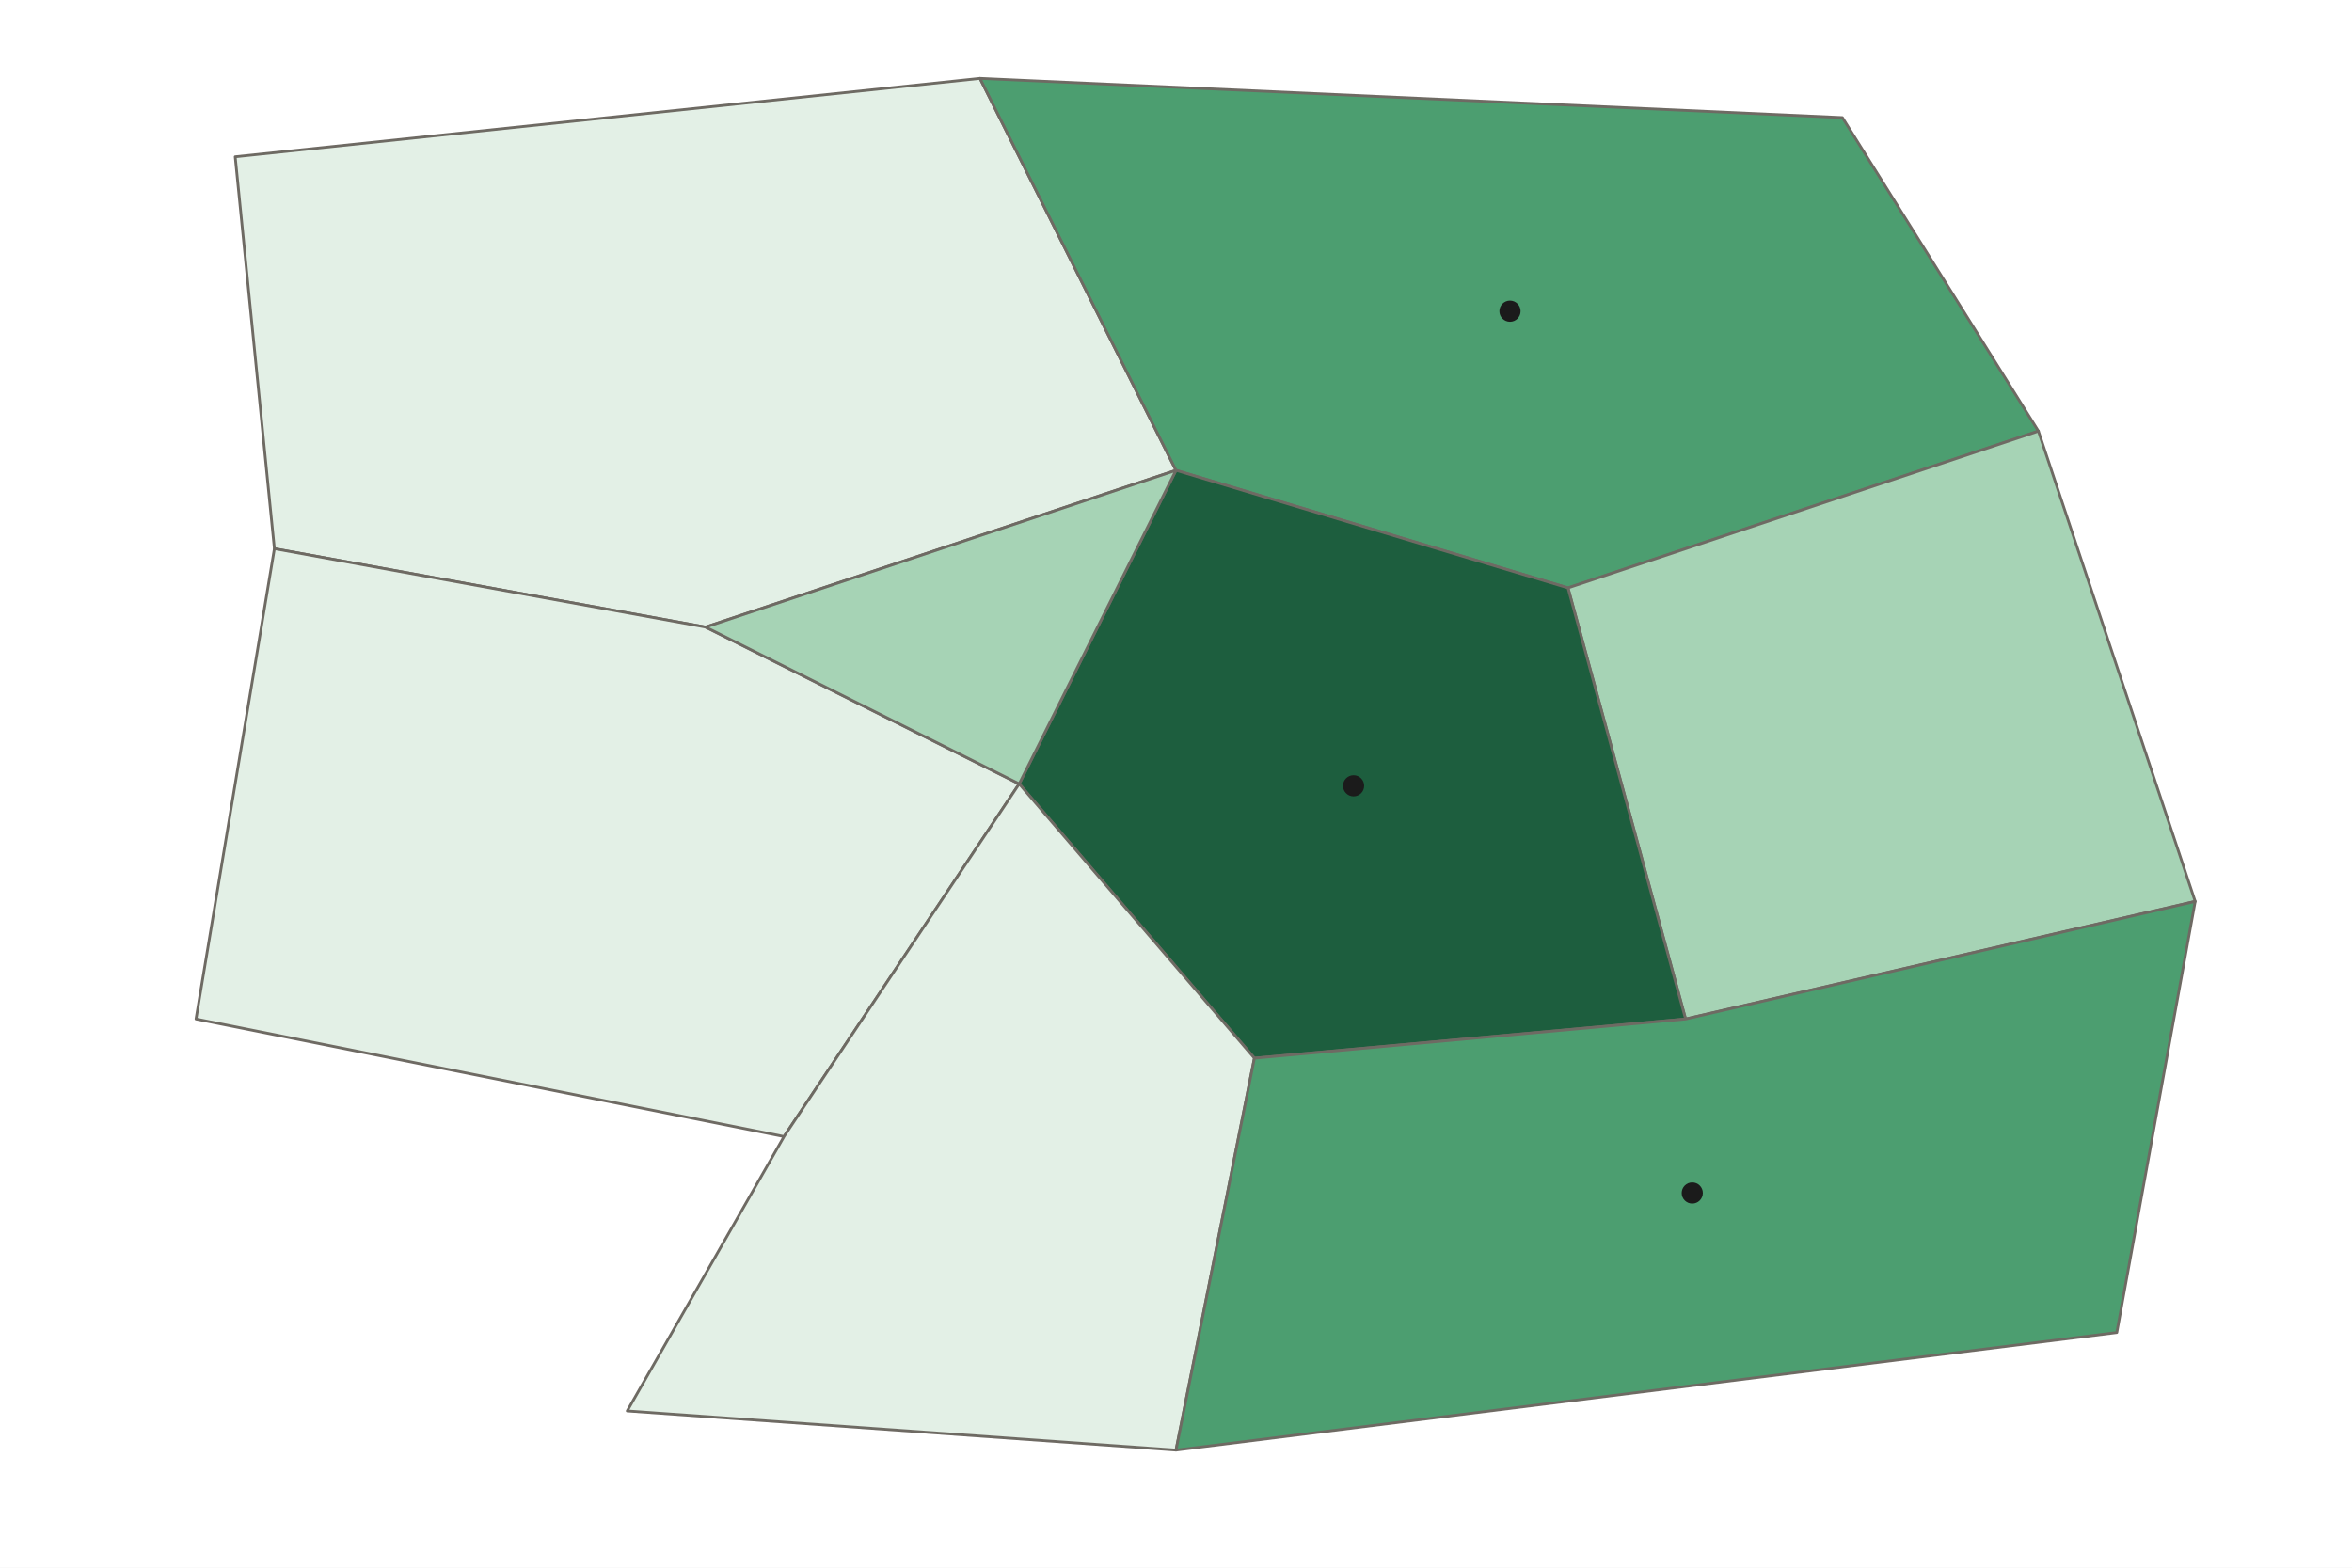
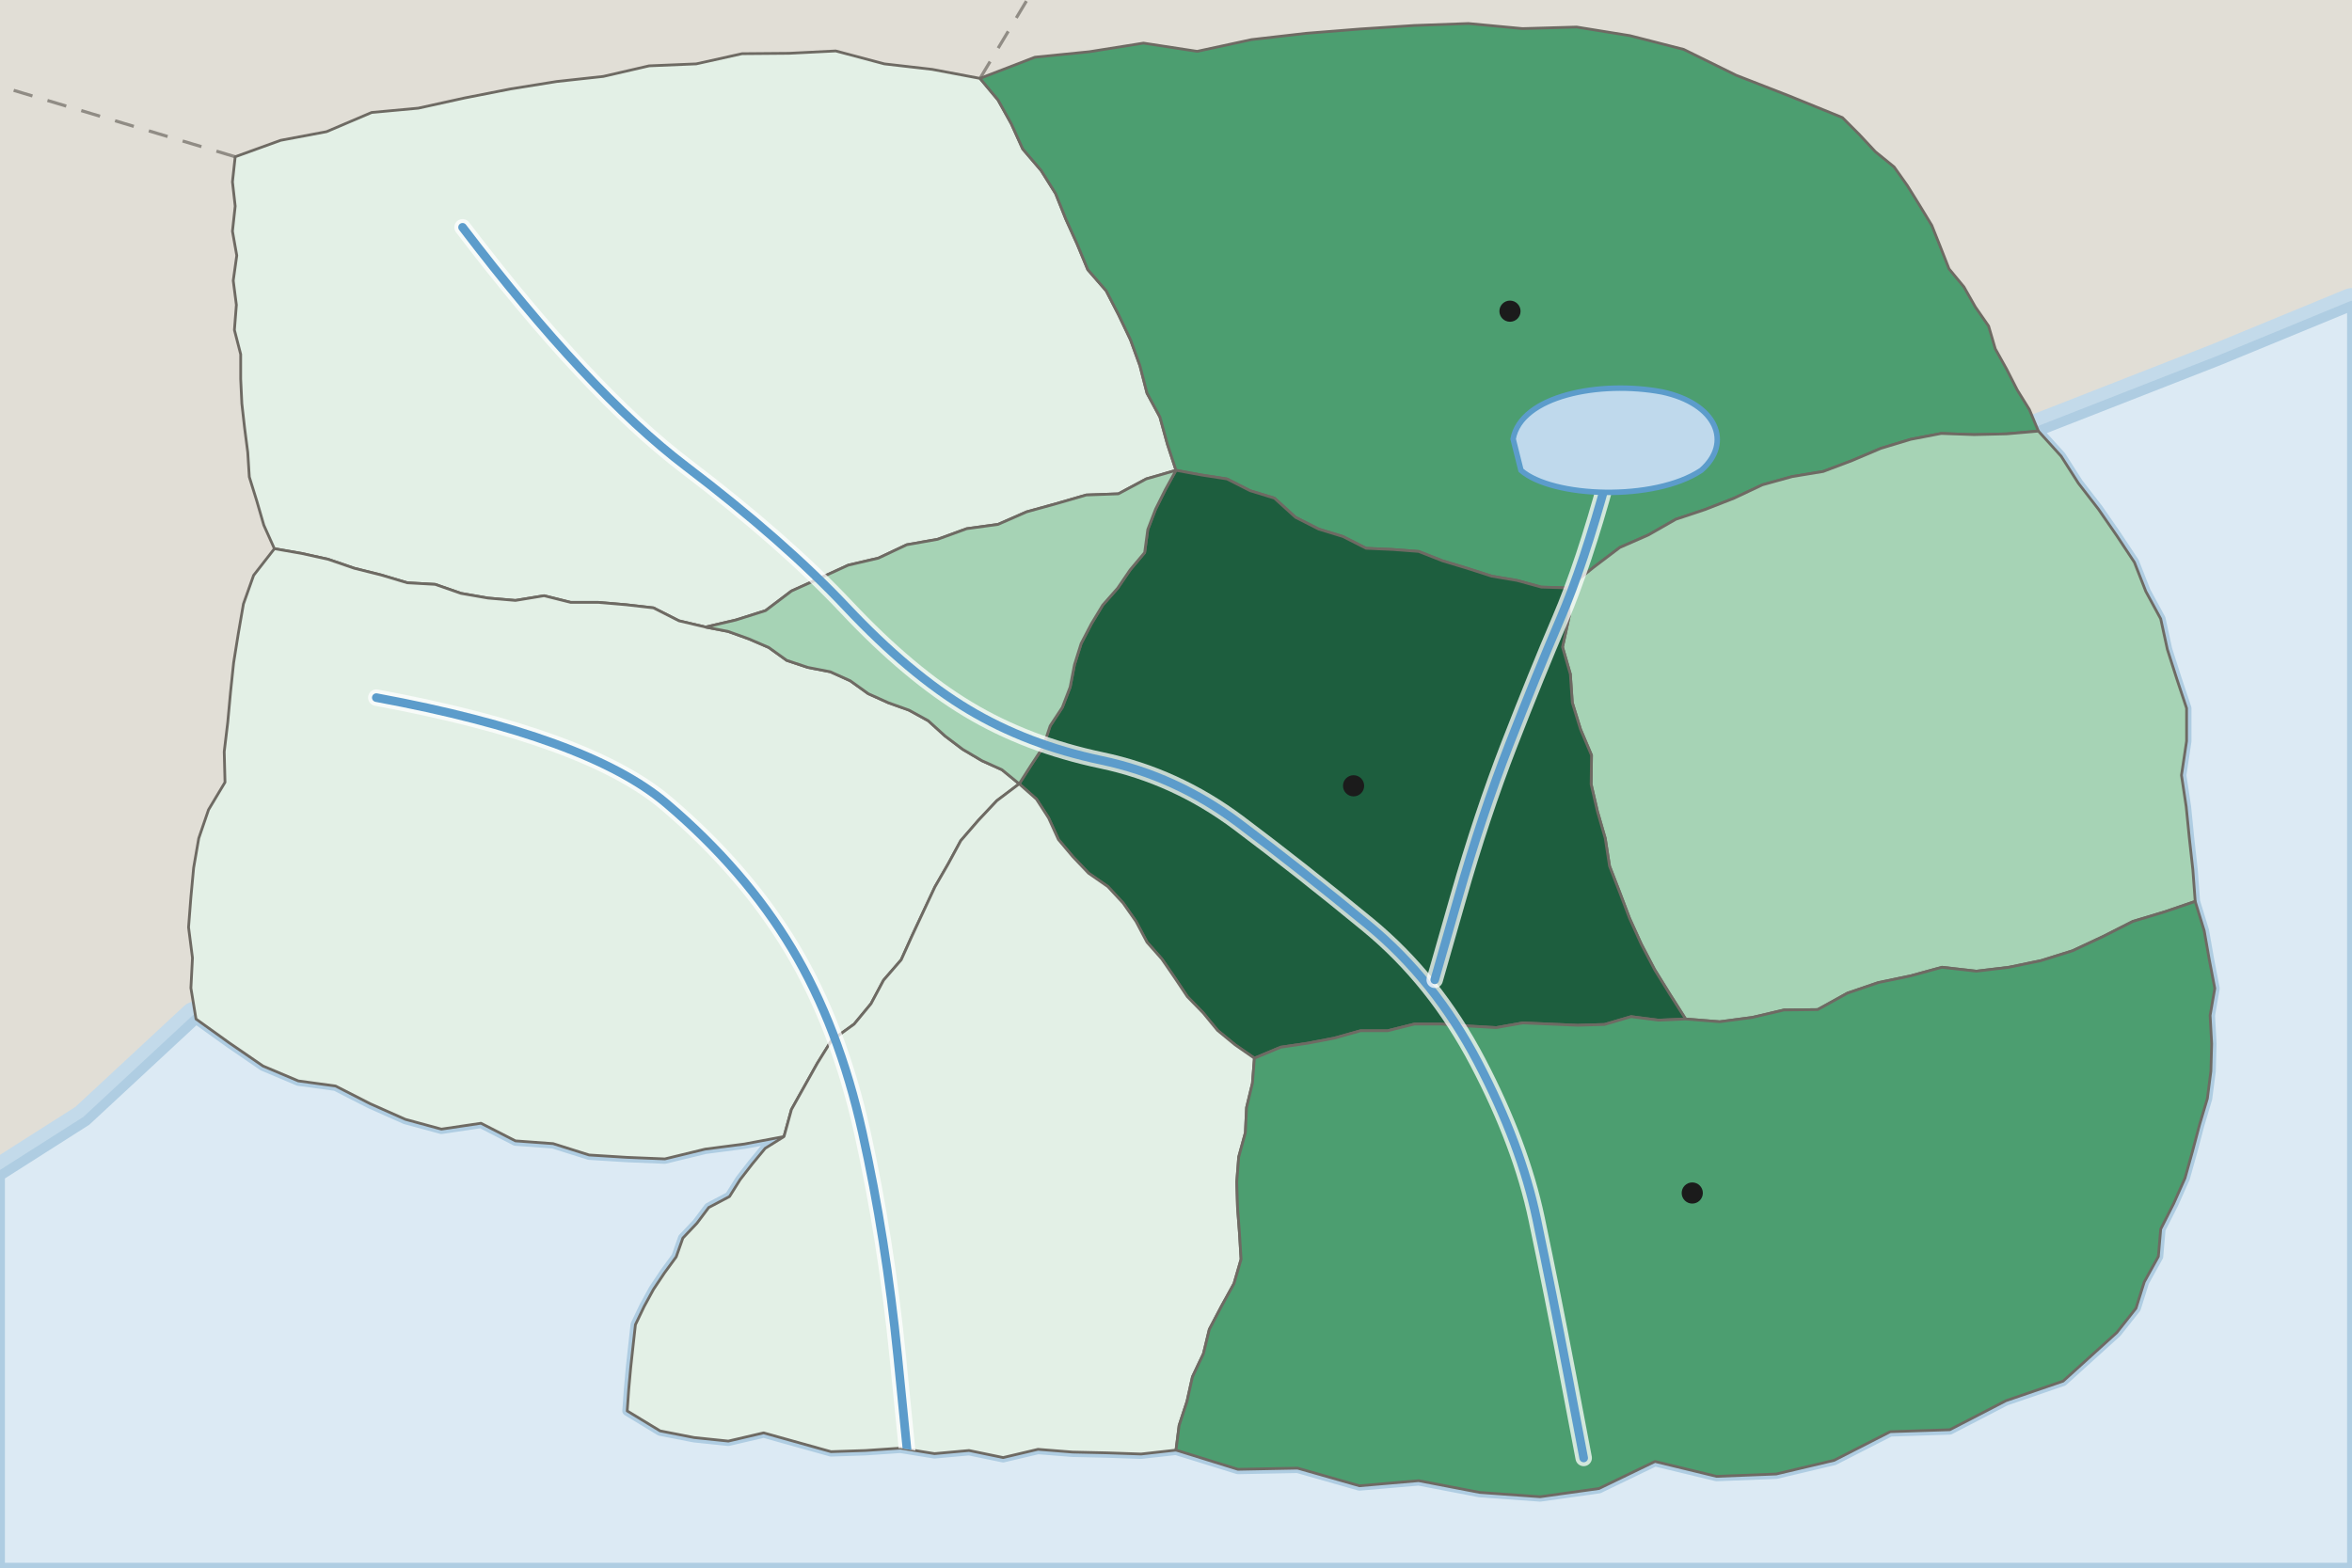
<svg xmlns="http://www.w3.org/2000/svg" viewBox="0 0 600 400" width="600" height="400" role="img" aria-label="Choropleth of invented Country A by province: the year a new dance style first became popular. It started in the Capital Region in 2022, reached the provinces of Port Bay and Lake City, the next largest cities, in 2023, the Central Valley and Eastern Plains, which also border the capital, in 2024, and the rural west, north and south in 2025 or later">
  <defs>
    <pattern id="nd" width="6" height="6" patternUnits="userSpaceOnUse" patternTransform="rotate(45)">
      <rect width="6" height="6" fill="#FFFFFF" />
      <line x1="0" y1="0" x2="0" y2="6" stroke="#9A958C" stroke-width="1.4" />
    </pattern>
  </defs>
-   <rect width="600" height="400" fill="#FFFFFF" />
-   <path d="M60 40L250 20L300 120L180 160L70 140Z" fill="#E3F0E6" stroke="#6E6A63" stroke-width="0.7" stroke-linejoin="round" vector-effect="non-scaling-stroke" />
-   <path d="M250 20L470 30L520 110L400 150L300 120Z" fill="#4C9E70" stroke="#6E6A63" stroke-width="0.7" stroke-linejoin="round" vector-effect="non-scaling-stroke" />
-   <path d="M520 110L560 230L430 260L400 150Z" fill="#A6D3B5" stroke="#6E6A63" stroke-width="0.7" stroke-linejoin="round" vector-effect="non-scaling-stroke" />
-   <path d="M300 120L400 150L430 260L320 270L260 200Z" fill="#1D5E3E" stroke="#6E6A63" stroke-width="0.7" stroke-linejoin="round" vector-effect="non-scaling-stroke" />
-   <path d="M70 140L180 160L260 200L200 290L50 260Z" fill="#E3F0E6" stroke="#6E6A63" stroke-width="0.7" stroke-linejoin="round" vector-effect="non-scaling-stroke" />
-   <path d="M180 160L300 120L260 200Z" fill="#A6D3B5" stroke="#6E6A63" stroke-width="0.7" stroke-linejoin="round" vector-effect="non-scaling-stroke" />
-   <path d="M200 290L260 200L320 270L300 370L160 360Z" fill="#E3F0E6" stroke="#6E6A63" stroke-width="0.7" stroke-linejoin="round" vector-effect="non-scaling-stroke" />
-   <path d="M320 270L430 260L560 230L540 340L300 370Z" fill="#4C9E70" stroke="#6E6A63" stroke-width="0.7" stroke-linejoin="round" vector-effect="non-scaling-stroke" />
+   <rect width="600" height="400" fill="#E1DED6" />
+   <path d="M250 20L262 0" fill="none" stroke="#6E6A63" stroke-width="0.8" stroke-dasharray="5 4" stroke-opacity="0.7" />
+   <path d="M60 40L0 22" fill="none" stroke="#6E6A63" stroke-width="0.8" stroke-dasharray="5 4" stroke-opacity="0.7" />
+   <path d="M600 78L566 92L520 110L525.8 116.4L530.2 123.3L535.3 129.9L540 136.7L544.5 143.5L547.4 150.9L551.2 157.9L552.9 165.7L555.3 173.2L557.8 180.7L557.8 189.1L556.5 197.8L557.7 205.8L558.5 213.8L559.4 221.9L560 230L562.3 237.5L563.6 244.9L565 252.2L563.8 259.1L564.2 266.3L564 273.3L563.1 280.3L561.1 287L559.3 293.8L557.4 300.6L554.5 307.1L551.2 313.6L550.6 320.6L547 327.1L544.9 333.8L540 340L526.3 352.4L511.7 357.4L497.4 364.8L482.2 365.3L467.9 372.6L453.1 376.1L437.9 376.7L422.2 372.9L407.9 379.8L392.9 381.9L377.5 380.8L361.9 377.8L346.8 379.1L331 374.6L315.8 374.9L300 370L291.1 371L282.4 370.7L273.6 370.5L264.8 369.8L255.9 371.9L247.2 370.1L238.4 370.9L229.7 369.5L220.8 370.1L212 370.4L203.4 368L194.8 365.6L185.8 367.7L177.1 366.8L168.4 365.1L160 360L160.4 354.4L160.9 348.9L161.5 343.4L162.1 338L164.3 333.4L166.7 329L169.5 324.8L172.5 320.7L174.2 315.9L177.8 312.1L180.8 308.1L186.1 305.3L188.8 301L191.9 297L195.2 293L200 290L189.9 291.9L179.9 293.2L169.6 295.7L159.9 295.3L150.3 294.7L141.1 291.8L131.5 291.1L122.7 286.6L112.6 288.1L103.4 285.6L94.4 281.6L85.6 277.1L76.1 275.8L67.1 272L58.5 266.1L50 260L22 286L0 300L0 400L600 400Z" fill="#DCEAF4" stroke="#C3DAEA" stroke-width="9" stroke-linejoin="round" />
+   <path d="M600 78L566 92L520 110L525.8 116.4L530.2 123.3L535.3 129.9L540 136.7L544.5 143.5L547.4 150.9L551.2 157.9L552.9 165.7L555.3 173.2L557.8 180.7L557.8 189.1L556.5 197.8L557.7 205.8L558.5 213.8L559.4 221.9L560 230L562.3 237.5L563.6 244.9L565 252.2L563.8 259.1L564.2 266.3L564 273.3L563.1 280.3L561.1 287L559.3 293.8L557.4 300.6L554.5 307.1L551.2 313.6L550.6 320.6L547 327.1L544.9 333.8L540 340L526.3 352.4L511.7 357.4L497.4 364.8L482.2 365.3L467.9 372.6L453.1 376.1L437.9 376.7L422.2 372.9L407.9 379.8L392.9 381.9L377.5 380.8L361.9 377.8L346.8 379.1L331 374.6L315.8 374.9L300 370L291.1 371L282.4 370.7L273.6 370.5L264.8 369.8L255.9 371.9L247.2 370.1L238.4 370.9L229.7 369.5L220.8 370.1L212 370.4L203.4 368L194.8 365.6L185.8 367.7L177.1 366.8L168.4 365.1L160 360L160.4 354.4L160.9 348.9L161.5 343.4L162.1 338L164.3 333.4L166.7 329L169.5 324.8L172.5 320.7L174.2 315.9L177.8 312.1L180.8 308.1L186.1 305.3L188.8 301L191.9 297L195.2 293L200 290L189.9 291.9L179.9 293.2L169.6 295.7L159.9 295.3L150.3 294.7L141.1 291.8L131.5 291.1L122.7 286.6L112.6 288.1L103.4 285.6L94.4 281.6L85.6 277.1L76.1 275.8L67.1 272L58.5 266.1L50 260L22 286L0 300L0 400L600 400Z" fill="#DCEAF4" stroke="#AFCDE2" stroke-width="2.5" stroke-linejoin="round" />
+   <clipPath id="land">
+     <path d="M60 40L71.6 35.8L83.3 33.6L94.8 28.7L106.7 27.6L118.5 25L130.2 22.7L142 20.8L153.9 19.5L165.6 16.8L177.6 16.3L189.3 13.7L201.3 13.6L213.2 13L225.6 16.3L237.8 17.7L250 20L254.6 25.5L258 31.6L260.9 38L265.6 43.5L269.3 49.4L271.9 55.9L274.8 62.3L277.5 68.8L282.2 74.2L285.4 80.4L288.4 86.7L290.8 93.3L292.6 100.3L295.9 106.4L297.8 113.3L300 120L292.4 122.2L285.3 126L277.1 126.3L269.5 128.5L261.9 130.6L254.6 133.8L246.6 134.9L239.2 137.6L231.3 139L224.1 142.4L216.4 144.2L209.2 147.5L201.9 150.8L195.3 155.8L187.7 158.2L180 160L173.2 158.4L166.7 155.1L159.7 154.3L152.7 153.7L145.6 153.7L138.8 152L131.5 153.2L124.5 152.6L117.6 151.4L111 149.1L103.9 148.7L97.2 146.7L90.4 145L83.7 142.7L76.9 141.2L70 140L67.3 134L65.5 127.8L63.6 121.7L63.2 115.4L62.4 109.2L61.7 103L61.4 96.7L61.4 90.4L59.8 84.2L60.3 77.8L59.5 71.6L60.4 65.2L59.3 59L60 52.6L59.3 46.4Z" />
+     <path d="M250 20L264 14.6L277.9 13.2L291.7 11L305.4 13.1L319.3 10.1L333.2 8.5L347 7.4L360.8 6.5L374.6 6L388.4 7.3L402.2 6.9L415.8 9.1L429.5 12.6L442.9 19.2L456.5 24.5L470 30L474.3 34.3L478.4 38.7L483.2 42.6L486.6 47.4L489.7 52.4L492.8 57.5L495 63L497.2 68.6L501 73.2L503.9 78.3L507.3 83.2L509 89L511.9 94.2L514.6 99.5L517.7 104.5L520 110L511.9 110.7L503.6 110.9L495.2 110.6L487.4 112.1L479.8 114.4L472.5 117.5L465.1 120.3L457.2 121.6L449.6 123.7L442.4 127.1L435 130L427.5 132.5L420.5 136.5L413.2 139.7L406.6 144.7L400 150L393.2 149.8L387 148.1L380.5 147L374.3 145L368 143.1L361.9 140.7L355.3 140.2L348.5 139.9L342.6 136.9L336.4 135L330.5 132L325.1 127.1L318.9 125.2L313 122.2L306.5 121.2L300 120L297.8 113.3L295.9 106.4L292.6 100.3L290.8 93.3L288.4 86.7L285.4 80.4L282.2 74.2L277.5 68.8L274.8 62.3L271.9 55.9L269.3 49.4L265.6 43.5L260.9 38L258 31.6L254.6 25.5Z" />
+     <path d="M520 110L525.8 116.4L530.2 123.3L535.3 129.9L540 136.7L544.5 143.5L547.4 150.9L551.2 157.9L552.9 165.7L555.3 173.2L557.8 180.7L557.8 189.1L556.5 197.8L557.7 205.8L558.5 213.8L559.4 221.9L560 230L552.1 232.7L544.1 235.1L536.4 239L528.7 242.6L520.7 245.1L512.5 246.8L504.2 247.8L495.4 246.8L487.4 249L479.2 250.7L471.3 253.4L463.7 257.6L455.1 257.7L447 259.6L438.7 260.7L430 260L426 253.7L422.1 247.4L418.7 240.9L415.7 234.3L413.2 227.7L410.6 221L409.5 213.9L407.5 207L405.9 200.1L406 192.7L403.2 186.1L401.1 179.3L400.6 172L398.6 165.1L400.3 157.3L400 150L406.6 144.7L413.2 139.7L420.5 136.5L427.5 132.5L435 130L442.4 127.1L449.6 123.7L457.2 121.6L465.1 120.3L472.5 117.5L479.8 114.4L487.4 112.1L495.2 110.6L503.6 110.9L511.9 110.7Z" />
+     <path d="M300 120L306.5 121.2L313 122.2L318.9 125.2L325.1 127.1L330.5 132L336.4 135L342.6 136.9L348.5 139.9L355.3 140.2L361.9 140.7L368 143.1L374.3 145L380.5 147L387 148.1L393.2 149.8L400 150L400.3 157.3L398.6 165.1L400.6 172L401.1 179.3L403.2 186.1L406 192.7L405.9 200.1L407.5 207L409.5 213.9L410.6 221L413.2 227.7L415.7 234.3L418.7 240.9L422.1 247.4L426 253.7L430 260L423.1 260.3L416.1 259.4L409.3 261.4L402.4 261.6L395.5 261.3L388.5 261L381.7 262.2L374.7 261.8L367.7 261.3L360.8 261.3L354 263L347.1 263L340.3 264.9L333.5 266.2L326.7 267.2L320 270L315.1 266.6L310.6 262.9L306.9 258.4L302.9 254.3L299.7 249.5L296.4 244.7L292.6 240.4L289.8 235.1L286.5 230.4L282.6 226.2L277.7 222.8L273.7 218.6L270 214.2L267.5 208.7L264.4 203.9L260 200L263 195.3L266.1 190.6L267.9 185.2L271 180.5L273 175.3L274.1 169.6L275.8 164.2L278.4 159.2L281.3 154.4L285.1 150.1L288.3 145.4L292 141L292.8 135.1L294.8 129.9L297.3 124.9Z" />
+     <path d="M70 140L76.9 141.2L83.7 142.7L90.4 145L97.2 146.7L103.9 148.7L111 149.1L117.6 151.4L124.5 152.6L131.5 153.2L138.8 152L145.6 153.7L152.7 153.7L159.7 154.3L166.7 155.1L173.2 158.4L180 160L185.7 161.1L191 163L196.1 165.2L200.7 168.5L206.1 170.3L211.8 171.4L216.9 173.7L221.5 177L226.6 179.3L231.9 181.2L236.8 183.9L241.1 187.8L245.6 191.2L250.5 194.1L255.6 196.4L260 200L254.3 204.3L249.6 209.3L245.1 214.5L241.9 220.4L238.5 226.3L235.6 232.5L232.7 238.7L229.9 244.9L225.4 250.1L222.2 256.1L217.9 261.3L212.1 265.5L208.5 271.3L205.2 277.2L201.9 283.1L200 290L189.9 291.9L179.9 293.2L169.6 295.7L159.9 295.3L150.3 294.7L141.1 291.8L131.5 291.1L122.7 286.6L112.6 288.1L103.4 285.6L94.4 281.6L85.6 277.1L76.1 275.8L67.1 272L58.5 266.1L50 260L48.7 252.1L49.1 244.4L48.1 236.6L48.7 228.9L49.4 221.4L50.7 213.9L53.2 206.6L57.4 199.6L57.2 191.8L58.1 184.3L58.8 176.7L59.6 169.1L60.8 161.6L62.1 154.1L64.7 146.8Z" />
+     <path d="M180 160L187.7 158.2L195.3 155.8L201.9 150.8L209.2 147.5L216.4 144.2L224.1 142.4L231.3 139L239.2 137.6L246.6 134.9L254.6 133.8L261.9 130.6L269.5 128.5L277.1 126.3L285.3 126L292.4 122.2L300 120L297.3 124.9L294.8 129.9L292.8 135.1L292 141L288.3 145.4L285.1 150.1L281.3 154.4L278.4 159.2L275.8 164.2L274.1 169.6L273 175.3L271 180.5L267.9 185.2L266.1 190.6L263 195.3L260 200L255.6 196.4L250.5 194.1L245.6 191.2L241.1 187.8L236.8 183.9L231.9 181.2L226.6 179.3L221.5 177L216.9 173.7L211.8 171.4L206.1 170.3L200.7 168.5L196.1 165.2L191 163L185.7 161.1Z" />
+     <path d="M200 290L201.9 283.1L205.2 277.2L208.5 271.3L212.1 265.5L217.9 261.3L222.2 256.1L225.4 250.1L229.9 244.9L232.7 238.7L235.6 232.5L238.5 226.3L241.9 220.4L245.1 214.5L249.6 209.3L254.3 204.3L260 200L264.4 203.9L267.5 208.7L270 214.2L273.7 218.6L277.7 222.8L282.6 226.2L286.5 230.4L289.8 235.1L292.6 240.4L296.4 244.7L299.7 249.5L302.9 254.3L306.9 258.4L310.6 262.9L315.1 266.6L320 270L319.5 276.4L318 282.6L317.7 289L316 295.2L315.5 301.6L315.7 308.1L316.2 314.7L316.6 321.3L314.8 327.5L311.6 333.3L308.5 339.2L307 345.4L304.2 351.3L302.8 357.6L300.8 363.7L300 370L291.1 371L282.4 370.7L273.6 370.5L264.8 369.8L255.9 371.9L247.2 370.1L238.4 370.9L229.7 369.5L220.8 370.1L212 370.4L203.4 368L194.8 365.6L185.8 367.7L177.1 366.8L168.4 365.1L160 360L160.4 354.4L160.9 348.9L161.5 343.4L162.1 338L164.3 333.4L166.7 329L169.5 324.8L172.5 320.7L174.2 315.9L177.8 312.1L180.8 308.1L186.1 305.3L188.8 301L191.9 297L195.2 293Z" />
+     <path d="M320 270L326.7 267.2L333.5 266.2L340.3 264.9L347.1 263L354 263L360.8 261.3L367.7 261.3L374.7 261.8L381.7 262.2L388.5 261L395.5 261.3L402.4 261.6L409.3 261.4L416.1 259.4L423.1 260.3L430 260L438.7 260.7L447 259.6L455.1 257.7L463.7 257.6L471.3 253.4L479.2 250.7L487.4 249L495.4 246.8L504.2 247.8L512.5 246.8L520.7 245.1L528.7 242.6L536.4 239L544.1 235.1L552.1 232.7L560 230L562.3 237.5L563.6 244.9L565 252.2L563.8 259.1L564.2 266.3L564 273.3L563.1 280.3L561.1 287L559.3 293.8L557.4 300.6L554.5 307.1L551.2 313.6L550.6 320.6L547 327.1L544.9 333.8L540 340L526.3 352.4L511.7 357.4L497.4 364.8L482.2 365.3L467.9 372.6L453.1 376.1L437.9 376.7L422.2 372.9L407.9 379.8L392.9 381.9L377.5 380.8L361.9 377.8L346.8 379.1L331 374.6L315.8 374.9L300 370L300.8 363.7L302.8 357.6L304.2 351.3L307 345.4L308.5 339.2L311.6 333.3L314.8 327.5L316.6 321.3L316.2 314.7L315.7 308.1L315.5 301.6L316 295.2L317.7 289L318 282.6L319.5 276.4Z" />
+   </clipPath>
+   <path d="M60 40L71.6 35.8L83.3 33.6L94.8 28.7L106.7 27.6L118.5 25L130.2 22.7L142 20.8L153.9 19.5L165.6 16.8L177.6 16.3L189.3 13.7L201.3 13.6L213.2 13L225.6 16.3L237.8 17.7L250 20L254.6 25.5L258 31.6L260.9 38L265.6 43.5L269.3 49.4L271.9 55.9L274.8 62.3L277.5 68.8L282.2 74.2L285.4 80.4L288.4 86.7L290.8 93.3L292.6 100.3L295.9 106.4L297.8 113.3L300 120L292.4 122.2L285.3 126L277.1 126.3L269.5 128.5L261.9 130.6L254.6 133.8L246.6 134.9L239.2 137.6L231.3 139L224.1 142.4L216.4 144.2L209.2 147.5L201.9 150.8L195.3 155.8L187.7 158.2L180 160L173.2 158.4L166.7 155.1L159.7 154.3L152.7 153.7L145.6 153.7L138.8 152L131.5 153.2L124.5 152.6L117.6 151.4L111 149.1L103.9 148.7L97.2 146.7L90.4 145L83.7 142.7L76.9 141.2L70 140L67.3 134L65.5 127.8L63.6 121.7L63.2 115.4L62.4 109.2L61.7 103L61.4 96.7L61.4 90.4L59.8 84.2L60.3 77.8L59.5 71.6L60.4 65.2L59.3 59L60 52.6L59.3 46.4Z" fill="#E3F0E6" stroke="#6E6A63" stroke-width="0.7" stroke-linejoin="round" vector-effect="non-scaling-stroke" />
+   <path d="M250 20L264 14.6L277.9 13.2L291.7 11L305.4 13.1L319.3 10.1L333.2 8.5L347 7.4L360.8 6.5L374.6 6L388.4 7.3L402.2 6.9L415.8 9.1L429.5 12.6L442.9 19.2L456.5 24.5L470 30L474.3 34.3L478.4 38.7L483.2 42.6L486.6 47.4L489.7 52.4L492.8 57.5L495 63L497.2 68.6L501 73.2L503.9 78.3L507.3 83.2L509 89L511.9 94.2L514.6 99.5L517.7 104.5L520 110L511.9 110.7L503.6 110.9L495.2 110.6L487.4 112.1L479.8 114.4L472.5 117.5L465.1 120.3L457.2 121.6L449.6 123.7L442.4 127.1L435 130L427.5 132.5L420.5 136.5L413.2 139.7L406.6 144.7L400 150L393.2 149.8L387 148.1L380.5 147L374.3 145L368 143.1L361.9 140.7L355.3 140.2L348.5 139.9L342.6 136.9L336.4 135L330.5 132L325.1 127.1L318.9 125.2L313 122.2L306.5 121.2L300 120L297.8 113.3L295.9 106.4L292.6 100.3L290.8 93.3L288.4 86.7L285.4 80.4L282.2 74.2L277.5 68.8L274.8 62.3L271.9 55.9L269.3 49.4L265.6 43.5L260.9 38L258 31.6L254.6 25.5Z" fill="#4C9E70" stroke="#6E6A63" stroke-width="0.7" stroke-linejoin="round" vector-effect="non-scaling-stroke" />
+   <path d="M520 110L525.8 116.4L530.2 123.3L535.3 129.9L540 136.7L544.5 143.5L547.4 150.9L551.2 157.9L552.9 165.7L555.3 173.2L557.8 180.7L557.8 189.1L556.5 197.8L557.7 205.8L558.5 213.8L559.4 221.9L560 230L552.1 232.7L544.1 235.1L536.4 239L528.7 242.6L520.7 245.1L512.5 246.8L504.2 247.8L495.4 246.8L487.4 249L479.2 250.7L471.3 253.4L463.7 257.6L455.1 257.7L447 259.6L438.7 260.7L430 260L426 253.7L422.1 247.4L418.7 240.9L415.7 234.3L413.2 227.7L410.6 221L409.5 213.9L407.5 207L405.9 200.1L406 192.7L403.2 186.1L401.1 179.3L400.6 172L398.6 165.1L400.3 157.3L400 150L406.6 144.7L413.2 139.7L420.5 136.5L427.5 132.5L435 130L442.4 127.1L449.6 123.7L457.2 121.6L465.1 120.3L472.5 117.5L479.8 114.4L487.4 112.1L495.2 110.6L503.6 110.9L511.9 110.7Z" fill="#A6D3B5" stroke="#6E6A63" stroke-width="0.7" stroke-linejoin="round" vector-effect="non-scaling-stroke" />
+   <path d="M300 120L306.5 121.2L313 122.2L318.9 125.2L325.1 127.1L330.5 132L336.4 135L342.6 136.9L348.5 139.9L355.3 140.2L361.9 140.7L368 143.1L374.3 145L380.5 147L387 148.1L393.2 149.8L400 150L400.3 157.3L398.6 165.1L400.6 172L401.1 179.3L403.2 186.1L406 192.7L405.9 200.1L407.5 207L409.5 213.9L410.6 221L413.2 227.7L415.7 234.3L418.7 240.9L422.1 247.4L426 253.7L430 260L423.1 260.3L416.1 259.4L409.3 261.4L402.4 261.6L395.5 261.3L388.5 261L381.7 262.2L374.7 261.8L367.7 261.3L360.8 261.3L354 263L347.1 263L340.3 264.9L333.5 266.2L326.7 267.2L320 270L315.1 266.6L310.6 262.9L306.9 258.4L302.9 254.3L299.7 249.5L296.4 244.7L292.6 240.4L289.8 235.1L286.5 230.4L282.6 226.2L277.7 222.8L273.7 218.6L270 214.2L267.5 208.7L264.4 203.9L260 200L263 195.3L266.1 190.6L267.9 185.2L271 180.5L273 175.3L274.1 169.6L275.8 164.2L278.4 159.2L281.3 154.4L285.1 150.1L288.3 145.4L292 141L292.8 135.1L294.8 129.9L297.3 124.9Z" fill="#1D5E3E" stroke="#6E6A63" stroke-width="0.7" stroke-linejoin="round" vector-effect="non-scaling-stroke" />
+   <path d="M70 140L76.9 141.2L83.7 142.7L90.4 145L97.2 146.7L103.9 148.7L111 149.1L117.6 151.4L124.5 152.6L131.5 153.2L138.8 152L145.6 153.7L152.7 153.7L159.7 154.3L166.7 155.1L173.2 158.4L180 160L185.7 161.1L191 163L196.1 165.2L200.7 168.5L206.1 170.3L211.8 171.4L216.9 173.7L221.5 177L226.6 179.3L231.9 181.2L236.8 183.9L241.1 187.8L245.6 191.2L250.5 194.1L255.6 196.4L260 200L254.3 204.3L249.6 209.3L245.1 214.5L241.9 220.4L238.5 226.3L235.6 232.5L232.7 238.7L229.9 244.9L225.4 250.1L222.2 256.1L217.9 261.3L212.1 265.5L208.5 271.3L205.2 277.2L201.9 283.1L200 290L189.9 291.9L179.9 293.2L169.6 295.7L159.9 295.3L150.3 294.7L141.1 291.8L131.5 291.1L122.7 286.6L112.6 288.1L103.4 285.6L94.4 281.6L85.6 277.1L76.1 275.8L67.1 272L58.5 266.1L50 260L48.7 252.1L49.1 244.4L48.1 236.6L48.7 228.9L49.4 221.4L50.7 213.9L53.2 206.6L57.4 199.6L57.2 191.8L58.1 184.3L58.8 176.7L59.6 169.1L60.8 161.6L62.1 154.1L64.7 146.8Z" fill="#E3F0E6" stroke="#6E6A63" stroke-width="0.7" stroke-linejoin="round" vector-effect="non-scaling-stroke" />
+   <path d="M180 160L187.7 158.2L195.3 155.8L201.9 150.8L209.2 147.5L216.4 144.2L224.1 142.4L231.3 139L239.2 137.6L246.6 134.9L254.6 133.8L261.9 130.6L269.5 128.5L277.1 126.3L285.3 126L292.4 122.2L300 120L297.3 124.9L294.8 129.9L292.8 135.1L292 141L288.3 145.4L285.1 150.1L281.3 154.4L278.4 159.2L275.8 164.2L274.1 169.6L273 175.3L271 180.5L267.9 185.2L266.1 190.6L263 195.3L260 200L255.6 196.4L250.5 194.1L245.6 191.2L241.1 187.8L236.8 183.9L231.9 181.2L226.6 179.3L221.5 177L216.9 173.7L211.8 171.4L206.1 170.3L200.7 168.5L196.1 165.2L191 163L185.7 161.1Z" fill="#A6D3B5" stroke="#6E6A63" stroke-width="0.7" stroke-linejoin="round" vector-effect="non-scaling-stroke" />
+   <path d="M200 290L201.9 283.1L205.2 277.2L208.5 271.3L212.1 265.5L217.9 261.3L222.2 256.1L225.4 250.1L229.9 244.9L232.7 238.7L235.6 232.5L238.5 226.3L241.9 220.4L245.1 214.5L249.6 209.3L254.3 204.3L260 200L264.4 203.9L267.5 208.7L270 214.2L273.7 218.6L277.7 222.8L282.6 226.2L286.5 230.4L289.8 235.1L292.6 240.4L296.4 244.7L299.7 249.5L302.9 254.3L306.9 258.4L310.6 262.9L315.1 266.6L320 270L319.5 276.4L318 282.6L317.7 289L316 295.2L315.5 301.6L315.7 308.1L316.2 314.7L316.6 321.3L314.8 327.5L311.6 333.3L308.5 339.2L307 345.4L304.2 351.3L302.8 357.6L300.8 363.7L300 370L291.1 371L282.4 370.7L273.6 370.5L264.8 369.8L255.9 371.9L247.2 370.1L238.4 370.9L229.7 369.5L220.8 370.1L212 370.4L203.4 368L194.8 365.6L185.8 367.7L177.1 366.8L168.4 365.1L160 360L160.4 354.4L160.9 348.9L161.5 343.4L162.1 338L164.3 333.4L166.7 329L169.5 324.8L172.5 320.7L174.2 315.9L177.8 312.1L180.8 308.1L186.1 305.3L188.8 301L191.9 297L195.2 293Z" fill="#E3F0E6" stroke="#6E6A63" stroke-width="0.7" stroke-linejoin="round" vector-effect="non-scaling-stroke" />
+   <path d="M320 270L326.7 267.2L333.5 266.2L340.3 264.9L347.1 263L354 263L360.8 261.3L367.7 261.3L374.7 261.8L381.7 262.2L388.5 261L395.5 261.3L402.4 261.6L409.3 261.4L416.1 259.4L423.1 260.3L430 260L438.7 260.7L447 259.6L455.1 257.7L463.7 257.6L471.3 253.4L479.2 250.7L487.4 249L495.4 246.8L504.2 247.8L512.5 246.8L520.7 245.1L528.7 242.6L536.4 239L544.1 235.1L552.1 232.7L560 230L562.3 237.5L563.6 244.9L565 252.2L563.8 259.1L564.2 266.3L564 273.3L563.1 280.3L561.1 287L559.3 293.8L557.4 300.6L554.5 307.1L551.2 313.6L550.6 320.6L547 327.1L544.9 333.8L540 340L526.3 352.4L511.7 357.4L497.4 364.8L482.2 365.3L467.9 372.6L453.1 376.1L437.9 376.7L422.2 372.9L407.9 379.8L392.9 381.9L377.5 380.8L361.9 377.8L346.8 379.1L331 374.6L315.8 374.9L300 370L300.8 363.7L302.8 357.6L304.2 351.3L307 345.4L308.5 339.2L311.6 333.3L314.8 327.5L316.6 321.3L316.2 314.7L315.7 308.1L315.5 301.6L316 295.2L317.7 289L318 282.6L319.5 276.4Z" fill="#4C9E70" stroke="#6E6A63" stroke-width="0.7" stroke-linejoin="round" vector-effect="non-scaling-stroke" />
+   <g clip-path="url(#land)">
+     <path d="M118 58Q150 100 175 119Q200 138 216 155Q232 172 247 181Q262 190 281 194Q300 198 316 210Q332 222 349 236Q366 250 377 271Q388 292 392 311Q396 330 400 351L404 372" fill="none" stroke="#FFFFFF" stroke-opacity="0.75" stroke-width="4.2" stroke-linecap="round" />
+     <path d="M118 58Q150 100 175 119Q200 138 216 155Q232 172 247 181Q262 190 281 194Q300 198 316 210Q332 222 349 236Q366 250 377 271Q388 292 392 311Q396 330 400 351L404 372" fill="none" stroke="#5C9CCB" stroke-width="2.2" stroke-linecap="round" />
+     <path d="M410 122Q404 144 398 158Q392 172 385 190Q378 208 372 229L366 250" fill="none" stroke="#FFFFFF" stroke-opacity="0.75" stroke-width="4.2" stroke-linecap="round" />
+     <path d="M410 122Q404 144 398 158Q392 172 385 190Q378 208 372 229L366 250" fill="none" stroke="#5C9CCB" stroke-width="2.2" stroke-linecap="round" />
+     <path d="M96 178Q150 188 170 205Q190 222 202 242Q214 262 220 289Q226 316 229 346L232 376" fill="none" stroke="#FFFFFF" stroke-opacity="0.75" stroke-width="4.2" stroke-linecap="round" />
+     <path d="M96 178Q150 188 170 205Q190 222 202 242Q214 262 220 289Q226 316 229 346L232 376" fill="none" stroke="#5C9CCB" stroke-width="2.2" stroke-linecap="round" />
+     <path d="M386 112C388 101 408 97 424 100C438 103 442 113 434 120C422 128 396 127 388 120Z" fill="#BFD9EC" stroke="#5C9CCB" stroke-width="1.4" />
+   </g>
  <circle cx="345.3" cy="200.5" r="2.7" fill="#1B1B1B" />
  <circle cx="431.7" cy="304.4" r="2.7" fill="#1B1B1B" />
  <circle cx="385.2" cy="79.4" r="2.7" fill="#1B1B1B" />
</svg>
